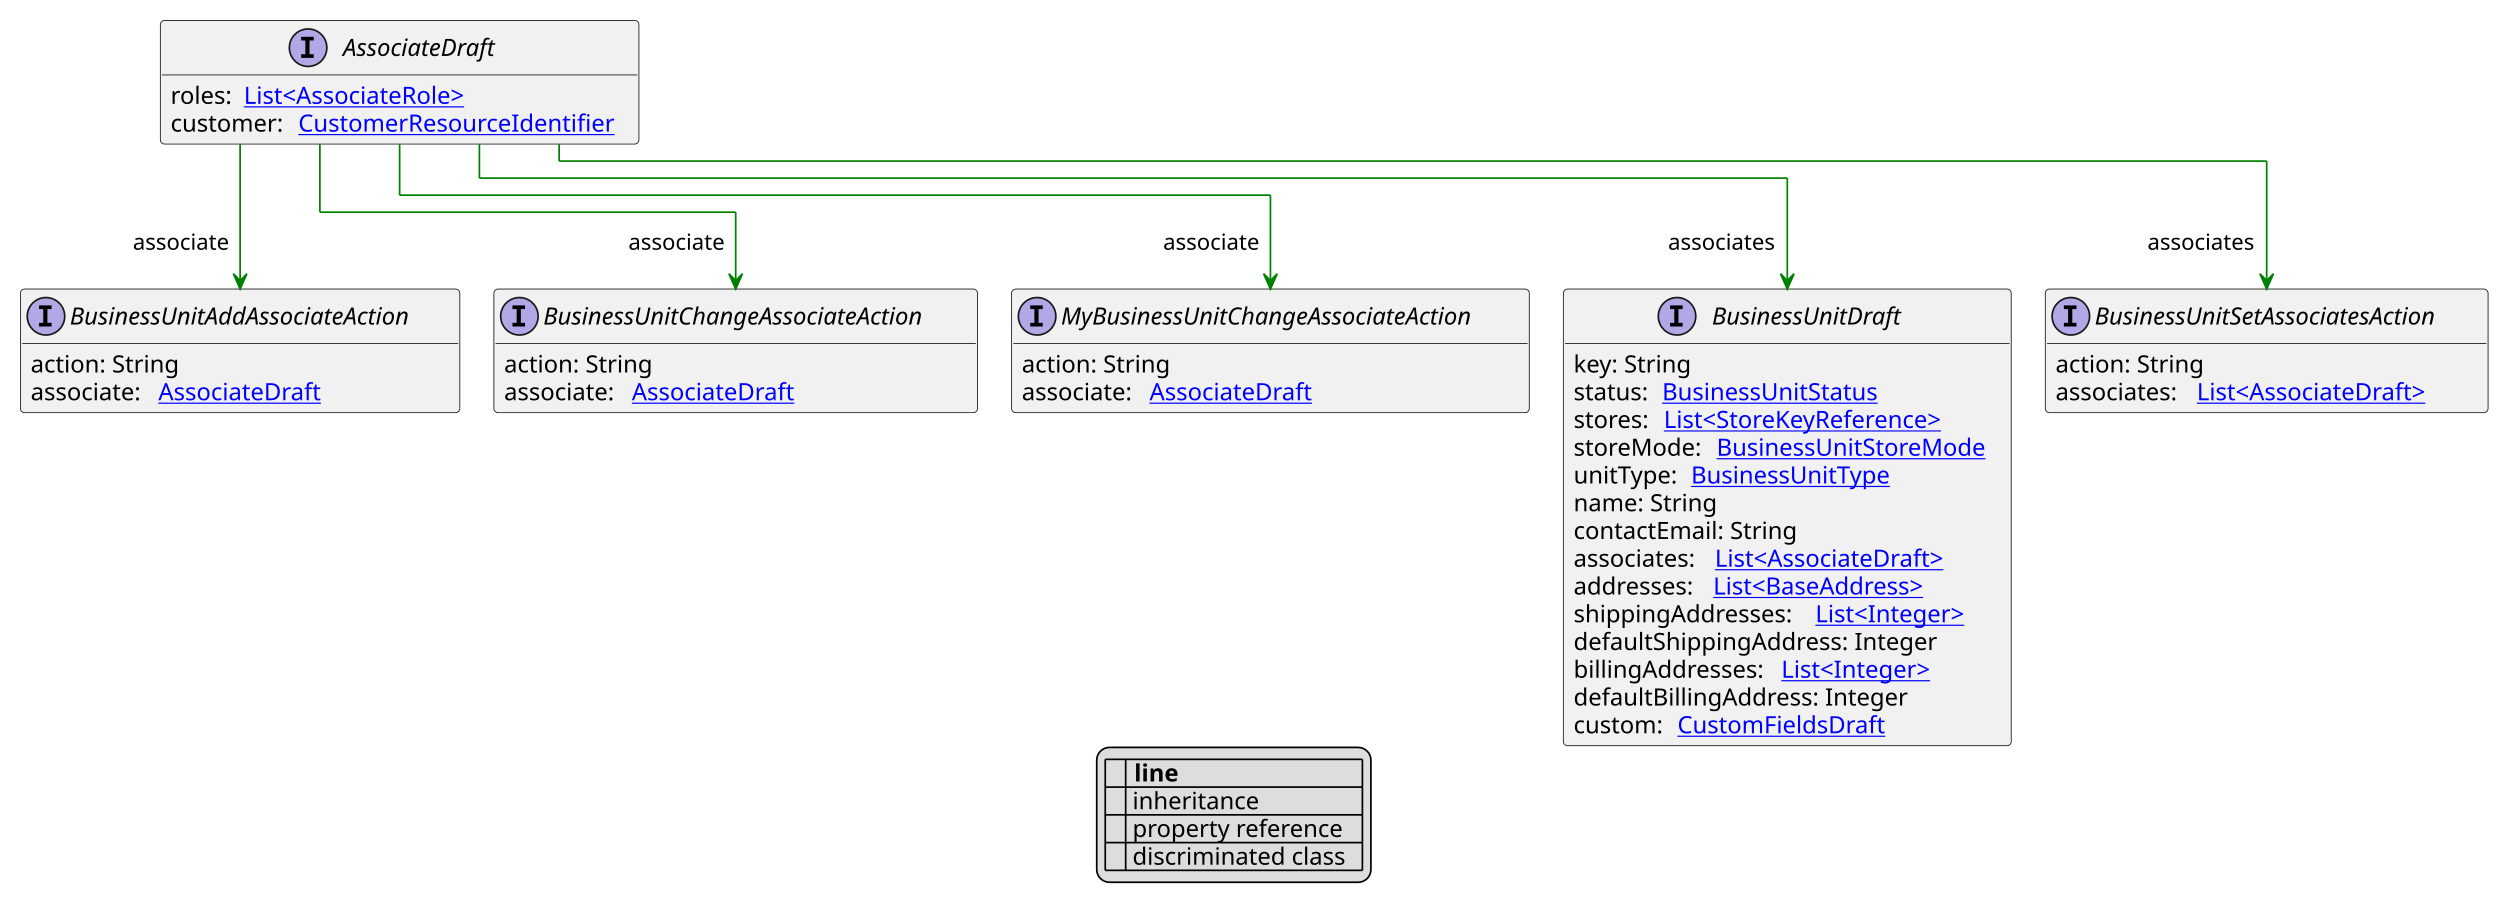
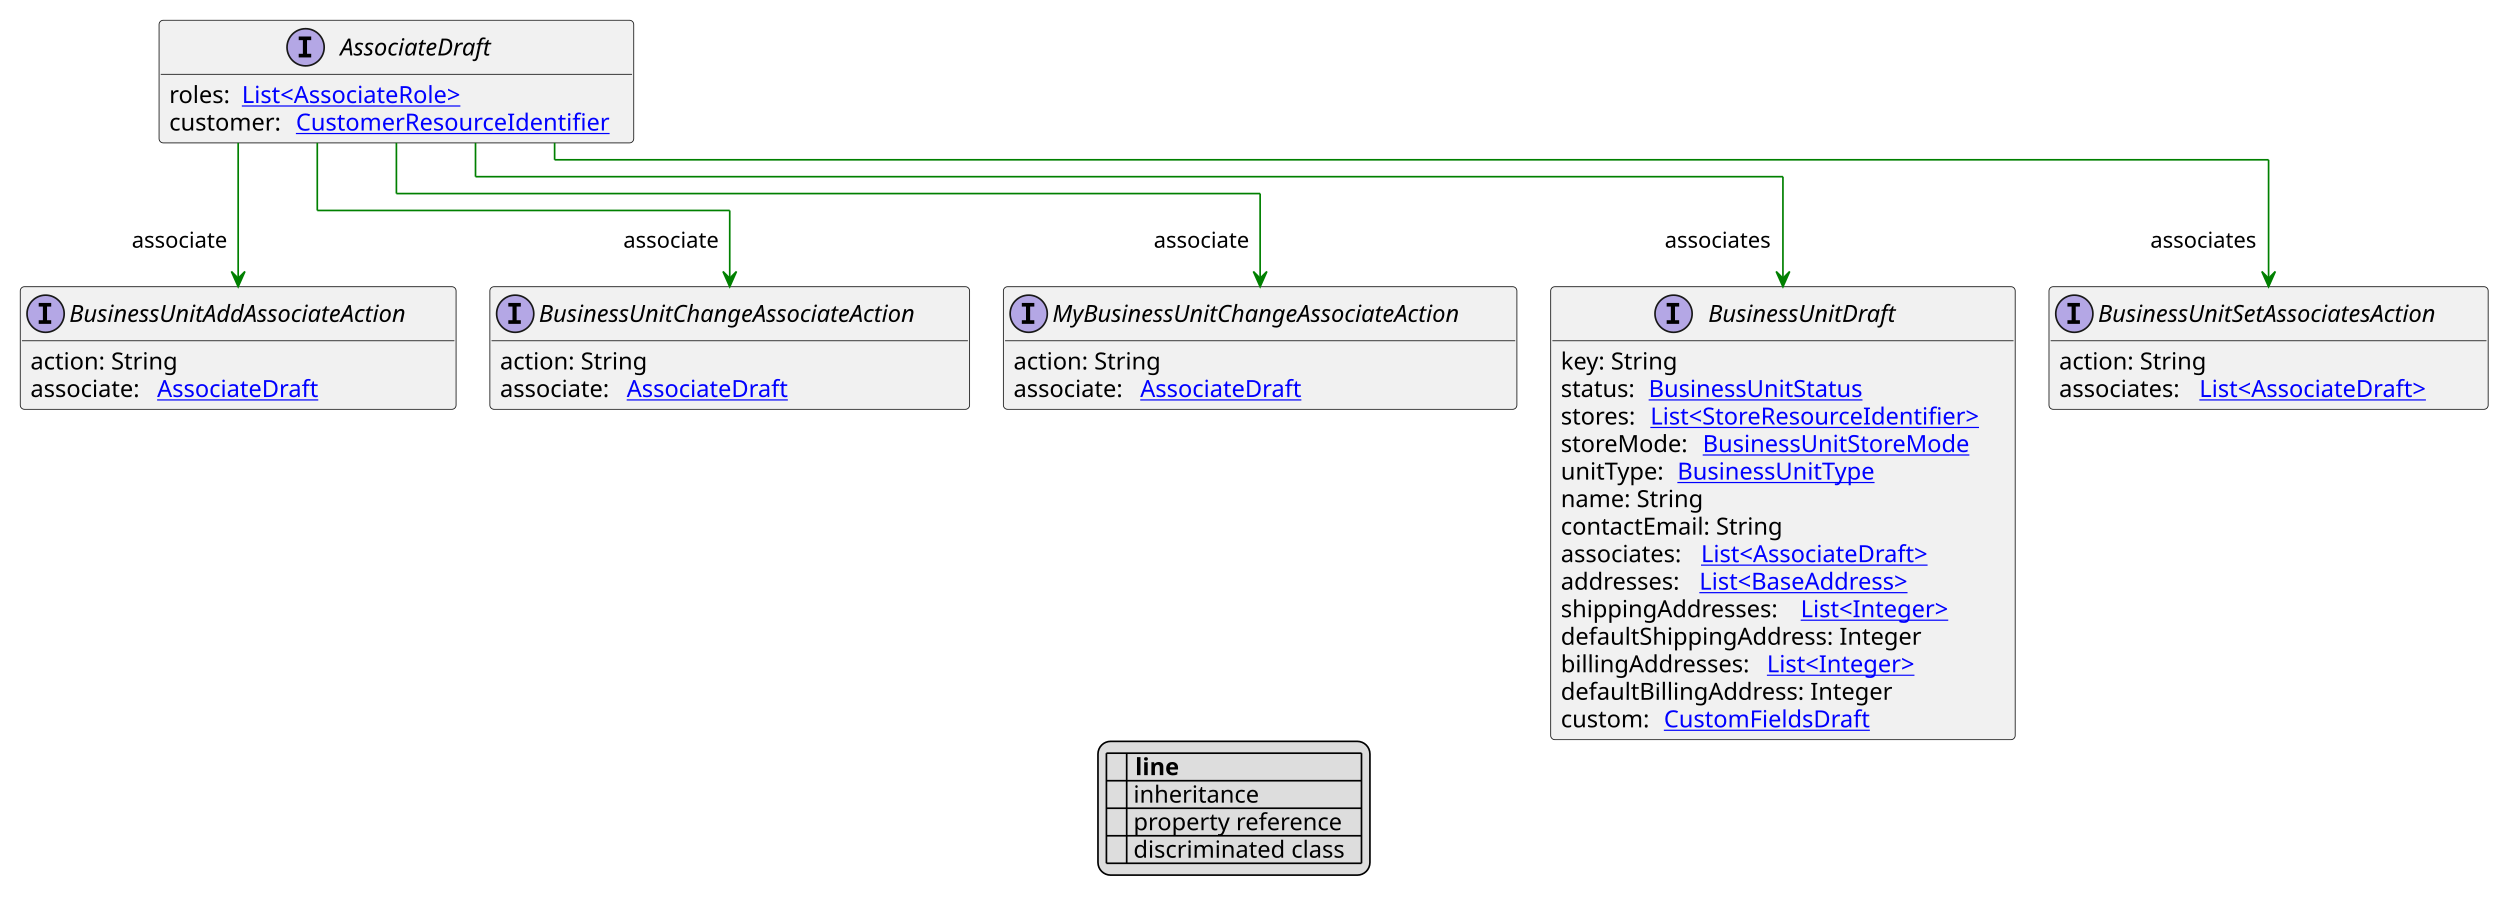
- <svg xmlns="http://www.w3.org/2000/svg" xmlns:xlink="http://www.w3.org/1999/xlink" contentStyleType="text/css" height="538px" preserveAspectRatio="none" style="width:1468px;height:538px;background:#FFFFFF;" version="1.1" viewBox="0 0 1468 538" width="1468px" zoomAndPan="magnify">
+ <svg xmlns="http://www.w3.org/2000/svg" xmlns:xlink="http://www.w3.org/1999/xlink" contentStyleType="text/css" height="538px" preserveAspectRatio="none" style="width:1480px;height:538px;background:#FFFFFF;" version="1.1" viewBox="0 0 1480 538" width="1480px" zoomAndPan="magnify">
  <defs>
-     <filter height="1" id="bfanoe4g6pf9c0" width="1" x="0" y="0">
+     <filter height="1" id="bgryd1zvd631c0" width="1" x="0" y="0">
      <feFlood flood-color="#000000" result="flood" />
      <feComposite in="SourceGraphic" in2="flood" operator="over" />
    </filter>
-     <filter height="1" id="bfanoe4g6pf9c1" width="1" x="0" y="0">
+     <filter height="1" id="bgryd1zvd631c1" width="1" x="0" y="0">
      <feFlood flood-color="#008000" result="flood" />
      <feComposite in="SourceGraphic" in2="flood" operator="over" />
    </filter>
-     <filter height="1" id="bfanoe4g6pf9c2" width="1" x="0" y="0">
+     <filter height="1" id="bgryd1zvd631c2" width="1" x="0" y="0">
      <feFlood flood-color="#0000FF" result="flood" />
      <feComposite in="SourceGraphic" in2="flood" operator="over" />
    </filter>
  </defs>
  <g>
    <a href="AssociateDraft.svg" target="_top" title="AssociateDraft.svg" xlink:actuate="onRequest" xlink:href="AssociateDraft.svg" xlink:show="new" xlink:title="AssociateDraft.svg" xlink:type="simple">
      <g id="elem_AssociateDraft">
        <rect codeLine="10" fill="#F1F1F1" height="72.594" id="AssociateDraft" rx="2.5" ry="2.5" style="stroke:#181818;stroke-width:0.5;" width="281" x="94.167" y="12" />
        <ellipse cx="180.917" cy="28" fill="#B4A7E5" rx="11" ry="11" style="stroke:#181818;stroke-width:1.0;" />
        <path d="M176.839,23.766 L176.839,21.609 L184.229,21.609 L184.229,23.766 L181.76,23.766 L181.76,31.844 L184.229,31.844 L184.229,34 L176.839,34 L176.839,31.844 L179.307,31.844 L179.307,23.766 L176.839,23.766 Z " fill="#000000" />
        <text fill="#000000" font-family="sans-serif" font-size="14" font-style="italic" lengthAdjust="spacing" textLength="99" x="201.417" y="32.847">AssociateDraft</text>
        <line style="stroke:#181818;stroke-width:0.5;" x1="95.167" x2="374.167" y1="44" y2="44" />
        <text fill="#000000" font-family="sans-serif" font-size="14" lengthAdjust="spacing" textLength="39" x="100.167" y="60.995">roles:</text>
        <a href="AssociateRole.svg" target="_top" title="AssociateRole.svg" xlink:actuate="onRequest" xlink:href="AssociateRole.svg" xlink:show="new" xlink:title="AssociateRole.svg" xlink:type="simple">
          <text fill="#0000FF" font-family="sans-serif" font-size="14" lengthAdjust="spacing" text-decoration="underline" textLength="145" x="143.167" y="60.995">List&lt;AssociateRole&gt;</text>
        </a>
        <text fill="#000000" font-family="sans-serif" font-size="14" lengthAdjust="spacing" textLength="71" x="100.167" y="77.292">customer:</text>
        <a href="CustomerResourceIdentifier.svg" target="_top" title="CustomerResourceIdentifier.svg" xlink:actuate="onRequest" xlink:href="CustomerResourceIdentifier.svg" xlink:show="new" xlink:title="CustomerResourceIdentifier.svg" xlink:type="simple">
          <text fill="#0000FF" font-family="sans-serif" font-size="14" lengthAdjust="spacing" text-decoration="underline" textLength="194" x="175.167" y="77.292">CustomerResourceIdentifier</text>
        </a>
      </g>
    </a>
    <a href="BusinessUnitDraft.svg" target="_top" title="BusinessUnitDraft.svg" xlink:actuate="onRequest" xlink:href="BusinessUnitDraft.svg" xlink:show="new" xlink:title="BusinessUnitDraft.svg" xlink:type="simple">
      <g id="elem_BusinessUnitDraft">
-         <rect codeLine="17" fill="#F1F1F1" height="268.156" id="BusinessUnitDraft" rx="2.5" ry="2.5" style="stroke:#181818;stroke-width:0.5;" width="263" x="918" y="169.727" />
-         <ellipse cx="984.75" cy="185.727" fill="#B4A7E5" rx="11" ry="11" style="stroke:#181818;stroke-width:1.0;" />
-         <path d="M980.672,181.492 L980.672,179.336 L988.062,179.336 L988.062,181.492 L985.594,181.492 L985.594,189.57 L988.062,189.57 L988.062,191.727 L980.672,191.727 L980.672,189.57 L983.141,189.57 L983.141,181.492 L980.672,181.492 Z " fill="#000000" />
-         <text fill="#000000" font-family="sans-serif" font-size="14" font-style="italic" lengthAdjust="spacing" textLength="121" x="1005.25" y="190.573">BusinessUnitDraft</text>
-         <line style="stroke:#181818;stroke-width:0.5;" x1="919" x2="1180" y1="201.727" y2="201.727" />
+         <rect codeLine="17" fill="#F1F1F1" height="268.156" id="BusinessUnitDraft" rx="2.5" ry="2.5" style="stroke:#181818;stroke-width:0.5;" width="275" x="918" y="169.727" />
+         <ellipse cx="990.75" cy="185.727" fill="#B4A7E5" rx="11" ry="11" style="stroke:#181818;stroke-width:1.0;" />
+         <path d="M986.672,181.492 L986.672,179.336 L994.062,179.336 L994.062,181.492 L991.594,181.492 L991.594,189.57 L994.062,189.57 L994.062,191.727 L986.672,191.727 L986.672,189.57 L989.141,189.57 L989.141,181.492 L986.672,181.492 Z " fill="#000000" />
+         <text fill="#000000" font-family="sans-serif" font-size="14" font-style="italic" lengthAdjust="spacing" textLength="121" x="1011.25" y="190.573">BusinessUnitDraft</text>
+         <line style="stroke:#181818;stroke-width:0.5;" x1="919" x2="1192" y1="201.727" y2="201.727" />
        <text fill="#000000" font-family="sans-serif" font-size="14" lengthAdjust="spacing" textLength="73" x="924" y="218.722">key: String</text>
        <text fill="#000000" font-family="sans-serif" font-size="14" lengthAdjust="spacing" textLength="48" x="924" y="235.019">status:</text>
        <a href="BusinessUnitStatus.svg" target="_top" title="BusinessUnitStatus.svg" xlink:actuate="onRequest" xlink:href="BusinessUnitStatus.svg" xlink:show="new" xlink:title="BusinessUnitStatus.svg" xlink:type="simple">
          <text fill="#0000FF" font-family="sans-serif" font-size="14" lengthAdjust="spacing" text-decoration="underline" textLength="135" x="976" y="235.019">BusinessUnitStatus</text>
        </a>
        <text fill="#000000" font-family="sans-serif" font-size="14" lengthAdjust="spacing" textLength="49" x="924" y="251.315">stores:</text>
-         <a href="StoreKeyReference.svg" target="_top" title="StoreKeyReference.svg" xlink:actuate="onRequest" xlink:href="StoreKeyReference.svg" xlink:show="new" xlink:title="StoreKeyReference.svg" xlink:type="simple">
-           <text fill="#0000FF" font-family="sans-serif" font-size="14" lengthAdjust="spacing" text-decoration="underline" textLength="181" x="977" y="251.315">List&lt;StoreKeyReference&gt;</text>
+         <a href="StoreResourceIdentifier.svg" target="_top" title="StoreResourceIdentifier.svg" xlink:actuate="onRequest" xlink:href="StoreResourceIdentifier.svg" xlink:show="new" xlink:title="StoreResourceIdentifier.svg" xlink:type="simple">
+           <text fill="#0000FF" font-family="sans-serif" font-size="14" lengthAdjust="spacing" text-decoration="underline" textLength="210" x="977" y="251.315">List&lt;StoreResourceIdentifier&gt;</text>
        </a>
        <text fill="#000000" font-family="sans-serif" font-size="14" lengthAdjust="spacing" textLength="80" x="924" y="267.612">storeMode:</text>
        <a href="BusinessUnitStoreMode.svg" target="_top" title="BusinessUnitStoreMode.svg" xlink:actuate="onRequest" xlink:href="BusinessUnitStoreMode.svg" xlink:show="new" xlink:title="BusinessUnitStoreMode.svg" xlink:type="simple">
          <text fill="#0000FF" font-family="sans-serif" font-size="14" lengthAdjust="spacing" text-decoration="underline" textLength="167" x="1008" y="267.612">BusinessUnitStoreMode</text>
        </a>
        <text fill="#000000" font-family="sans-serif" font-size="14" lengthAdjust="spacing" textLength="65" x="924" y="283.909">unitType:</text>
        <a href="BusinessUnitType.svg" target="_top" title="BusinessUnitType.svg" xlink:actuate="onRequest" xlink:href="BusinessUnitType.svg" xlink:show="new" xlink:title="BusinessUnitType.svg" xlink:type="simple">
          <text fill="#0000FF" font-family="sans-serif" font-size="14" lengthAdjust="spacing" text-decoration="underline" textLength="125" x="993" y="283.909">BusinessUnitType</text>
        </a>
        <text fill="#000000" font-family="sans-serif" font-size="14" lengthAdjust="spacing" textLength="88" x="924" y="300.206">name: String</text>
        <text fill="#000000" font-family="sans-serif" font-size="14" lengthAdjust="spacing" textLength="137" x="924" y="316.503">contactEmail: String</text>
        <text fill="#000000" font-family="sans-serif" font-size="14" lengthAdjust="spacing" textLength="79" x="924" y="332.8">associates:</text>
        <a href="AssociateDraft.svg" target="_top" title="AssociateDraft.svg" xlink:actuate="onRequest" xlink:href="AssociateDraft.svg" xlink:show="new" xlink:title="AssociateDraft.svg" xlink:type="simple">
          <text fill="#0000FF" font-family="sans-serif" font-size="14" lengthAdjust="spacing" text-decoration="underline" textLength="147" x="1007" y="332.8">List&lt;AssociateDraft&gt;</text>
        </a>
        <text fill="#000000" font-family="sans-serif" font-size="14" lengthAdjust="spacing" textLength="78" x="924" y="349.097">addresses:</text>
        <a href="BaseAddress.svg" target="_top" title="BaseAddress.svg" xlink:actuate="onRequest" xlink:href="BaseAddress.svg" xlink:show="new" xlink:title="BaseAddress.svg" xlink:type="simple">
          <text fill="#0000FF" font-family="sans-serif" font-size="14" lengthAdjust="spacing" text-decoration="underline" textLength="139" x="1006" y="349.097">List&lt;BaseAddress&gt;</text>
        </a>
        <text fill="#000000" font-family="sans-serif" font-size="14" lengthAdjust="spacing" textLength="138" x="924" y="365.394">shippingAddresses:</text>
        <a href="Integer.svg" target="_top" title="Integer.svg" xlink:actuate="onRequest" xlink:href="Integer.svg" xlink:show="new" xlink:title="Integer.svg" xlink:type="simple">
          <text fill="#0000FF" font-family="sans-serif" font-size="14" lengthAdjust="spacing" text-decoration="underline" textLength="96" x="1066" y="365.394">List&lt;Integer&gt;</text>
        </a>
        <text fill="#000000" font-family="sans-serif" font-size="14" lengthAdjust="spacing" textLength="222" x="924" y="381.69">defaultShippingAddress: Integer</text>
        <text fill="#000000" font-family="sans-serif" font-size="14" lengthAdjust="spacing" textLength="118" x="924" y="397.987">billingAddresses:</text>
        <a href="Integer.svg" target="_top" title="Integer.svg" xlink:actuate="onRequest" xlink:href="Integer.svg" xlink:show="new" xlink:title="Integer.svg" xlink:type="simple">
          <text fill="#0000FF" font-family="sans-serif" font-size="14" lengthAdjust="spacing" text-decoration="underline" textLength="96" x="1046" y="397.987">List&lt;Integer&gt;</text>
        </a>
        <text fill="#000000" font-family="sans-serif" font-size="14" lengthAdjust="spacing" textLength="202" x="924" y="414.284">defaultBillingAddress: Integer</text>
        <text fill="#000000" font-family="sans-serif" font-size="14" lengthAdjust="spacing" textLength="57" x="924" y="430.581">custom:</text>
        <a href="CustomFieldsDraft.svg" target="_top" title="CustomFieldsDraft.svg" xlink:actuate="onRequest" xlink:href="CustomFieldsDraft.svg" xlink:show="new" xlink:title="CustomFieldsDraft.svg" xlink:type="simple">
          <text fill="#0000FF" font-family="sans-serif" font-size="14" lengthAdjust="spacing" text-decoration="underline" textLength="127" x="985" y="430.581">CustomFieldsDraft</text>
        </a>
      </g>
    </a>
    <a href="BusinessUnitSetAssociatesAction.svg" target="_top" title="BusinessUnitSetAssociatesAction.svg" xlink:actuate="onRequest" xlink:href="BusinessUnitSetAssociatesAction.svg" xlink:show="new" xlink:title="BusinessUnitSetAssociatesAction.svg" xlink:type="simple">
      <g id="elem_BusinessUnitSetAssociatesAction">
-         <rect codeLine="33" fill="#F1F1F1" height="72.594" id="BusinessUnitSetAssociatesAction" rx="2.5" ry="2.5" style="stroke:#181818;stroke-width:0.5;" width="260" x="1201" y="169.727" />
-         <ellipse cx="1216" cy="185.727" fill="#B4A7E5" rx="11" ry="11" style="stroke:#181818;stroke-width:1.0;" />
-         <path d="M1211.922,181.492 L1211.922,179.336 L1219.312,179.336 L1219.312,181.492 L1216.844,181.492 L1216.844,189.57 L1219.312,189.57 L1219.312,191.727 L1211.922,191.727 L1211.922,189.57 L1214.391,189.57 L1214.391,181.492 L1211.922,181.492 Z " fill="#000000" />
-         <text fill="#000000" font-family="sans-serif" font-size="14" font-style="italic" lengthAdjust="spacing" textLength="228" x="1230" y="190.573">BusinessUnitSetAssociatesAction</text>
-         <line style="stroke:#181818;stroke-width:0.5;" x1="1202" x2="1460" y1="201.727" y2="201.727" />
-         <text fill="#000000" font-family="sans-serif" font-size="14" lengthAdjust="spacing" textLength="91" x="1207" y="218.722">action: String</text>
-         <text fill="#000000" font-family="sans-serif" font-size="14" lengthAdjust="spacing" textLength="79" x="1207" y="235.019">associates:</text>
+         <rect codeLine="33" fill="#F1F1F1" height="72.594" id="BusinessUnitSetAssociatesAction" rx="2.5" ry="2.5" style="stroke:#181818;stroke-width:0.5;" width="260" x="1213" y="169.727" />
+         <ellipse cx="1228" cy="185.727" fill="#B4A7E5" rx="11" ry="11" style="stroke:#181818;stroke-width:1.0;" />
+         <path d="M1223.922,181.492 L1223.922,179.336 L1231.312,179.336 L1231.312,181.492 L1228.844,181.492 L1228.844,189.57 L1231.312,189.57 L1231.312,191.727 L1223.922,191.727 L1223.922,189.57 L1226.391,189.57 L1226.391,181.492 L1223.922,181.492 Z " fill="#000000" />
+         <text fill="#000000" font-family="sans-serif" font-size="14" font-style="italic" lengthAdjust="spacing" textLength="228" x="1242" y="190.573">BusinessUnitSetAssociatesAction</text>
+         <line style="stroke:#181818;stroke-width:0.5;" x1="1214" x2="1472" y1="201.727" y2="201.727" />
+         <text fill="#000000" font-family="sans-serif" font-size="14" lengthAdjust="spacing" textLength="91" x="1219" y="218.722">action: String</text>
+         <text fill="#000000" font-family="sans-serif" font-size="14" lengthAdjust="spacing" textLength="79" x="1219" y="235.019">associates:</text>
        <a href="AssociateDraft.svg" target="_top" title="AssociateDraft.svg" xlink:actuate="onRequest" xlink:href="AssociateDraft.svg" xlink:show="new" xlink:title="AssociateDraft.svg" xlink:type="simple">
-           <text fill="#0000FF" font-family="sans-serif" font-size="14" lengthAdjust="spacing" text-decoration="underline" textLength="147" x="1290" y="235.019">List&lt;AssociateDraft&gt;</text>
+           <text fill="#0000FF" font-family="sans-serif" font-size="14" lengthAdjust="spacing" text-decoration="underline" textLength="147" x="1302" y="235.019">List&lt;AssociateDraft&gt;</text>
        </a>
      </g>
    </a>
    <a href="BusinessUnitAddAssociateAction.svg" target="_top" title="BusinessUnitAddAssociateAction.svg" xlink:actuate="onRequest" xlink:href="BusinessUnitAddAssociateAction.svg" xlink:show="new" xlink:title="BusinessUnitAddAssociateAction.svg" xlink:type="simple">
      <g id="elem_BusinessUnitAddAssociateAction">
        <rect codeLine="37" fill="#F1F1F1" height="72.594" id="BusinessUnitAddAssociateAction" rx="2.5" ry="2.5" style="stroke:#181818;stroke-width:0.5;" width="258" x="12" y="169.727" />
        <ellipse cx="27" cy="185.727" fill="#B4A7E5" rx="11" ry="11" style="stroke:#181818;stroke-width:1.0;" />
        <path d="M22.922,181.492 L22.922,179.336 L30.312,179.336 L30.312,181.492 L27.844,181.492 L27.844,189.57 L30.312,189.57 L30.312,191.727 L22.922,191.727 L22.922,189.57 L25.391,189.57 L25.391,181.492 L22.922,181.492 Z " fill="#000000" />
        <text fill="#000000" font-family="sans-serif" font-size="14" font-style="italic" lengthAdjust="spacing" textLength="226" x="41" y="190.573">BusinessUnitAddAssociateAction</text>
        <line style="stroke:#181818;stroke-width:0.5;" x1="13" x2="269" y1="201.727" y2="201.727" />
        <text fill="#000000" font-family="sans-serif" font-size="14" lengthAdjust="spacing" textLength="91" x="18" y="218.722">action: String</text>
        <text fill="#000000" font-family="sans-serif" font-size="14" lengthAdjust="spacing" textLength="71" x="18" y="235.019">associate:</text>
        <a href="AssociateDraft.svg" target="_top" title="AssociateDraft.svg" xlink:actuate="onRequest" xlink:href="AssociateDraft.svg" xlink:show="new" xlink:title="AssociateDraft.svg" xlink:type="simple">
          <text fill="#0000FF" font-family="sans-serif" font-size="14" lengthAdjust="spacing" text-decoration="underline" textLength="100" x="93" y="235.019">AssociateDraft</text>
        </a>
      </g>
    </a>
    <a href="BusinessUnitChangeAssociateAction.svg" target="_top" title="BusinessUnitChangeAssociateAction.svg" xlink:actuate="onRequest" xlink:href="BusinessUnitChangeAssociateAction.svg" xlink:show="new" xlink:title="BusinessUnitChangeAssociateAction.svg" xlink:type="simple">
      <g id="elem_BusinessUnitChangeAssociateAction">
        <rect codeLine="41" fill="#F1F1F1" height="72.594" id="BusinessUnitChangeAssociateAction" rx="2.5" ry="2.5" style="stroke:#181818;stroke-width:0.5;" width="284" x="290" y="169.727" />
        <ellipse cx="305" cy="185.727" fill="#B4A7E5" rx="11" ry="11" style="stroke:#181818;stroke-width:1.0;" />
        <path d="M300.922,181.492 L300.922,179.336 L308.312,179.336 L308.312,181.492 L305.844,181.492 L305.844,189.57 L308.312,189.57 L308.312,191.727 L300.922,191.727 L300.922,189.57 L303.391,189.57 L303.391,181.492 L300.922,181.492 Z " fill="#000000" />
        <text fill="#000000" font-family="sans-serif" font-size="14" font-style="italic" lengthAdjust="spacing" textLength="252" x="319" y="190.573">BusinessUnitChangeAssociateAction</text>
        <line style="stroke:#181818;stroke-width:0.5;" x1="291" x2="573" y1="201.727" y2="201.727" />
        <text fill="#000000" font-family="sans-serif" font-size="14" lengthAdjust="spacing" textLength="91" x="296" y="218.722">action: String</text>
        <text fill="#000000" font-family="sans-serif" font-size="14" lengthAdjust="spacing" textLength="71" x="296" y="235.019">associate:</text>
        <a href="AssociateDraft.svg" target="_top" title="AssociateDraft.svg" xlink:actuate="onRequest" xlink:href="AssociateDraft.svg" xlink:show="new" xlink:title="AssociateDraft.svg" xlink:type="simple">
          <text fill="#0000FF" font-family="sans-serif" font-size="14" lengthAdjust="spacing" text-decoration="underline" textLength="100" x="371" y="235.019">AssociateDraft</text>
        </a>
      </g>
    </a>
    <a href="MyBusinessUnitChangeAssociateAction.svg" target="_top" title="MyBusinessUnitChangeAssociateAction.svg" xlink:actuate="onRequest" xlink:href="MyBusinessUnitChangeAssociateAction.svg" xlink:show="new" xlink:title="MyBusinessUnitChangeAssociateAction.svg" xlink:type="simple">
      <g id="elem_MyBusinessUnitChangeAssociateAction">
        <rect codeLine="45" fill="#F1F1F1" height="72.594" id="MyBusinessUnitChangeAssociateAction" rx="2.5" ry="2.5" style="stroke:#181818;stroke-width:0.5;" width="304" x="594" y="169.727" />
        <ellipse cx="609" cy="185.727" fill="#B4A7E5" rx="11" ry="11" style="stroke:#181818;stroke-width:1.0;" />
        <path d="M604.922,181.492 L604.922,179.336 L612.312,179.336 L612.312,181.492 L609.844,181.492 L609.844,189.57 L612.312,189.57 L612.312,191.727 L604.922,191.727 L604.922,189.57 L607.391,189.57 L607.391,181.492 L604.922,181.492 Z " fill="#000000" />
        <text fill="#000000" font-family="sans-serif" font-size="14" font-style="italic" lengthAdjust="spacing" textLength="272" x="623" y="190.573">MyBusinessUnitChangeAssociateAction</text>
        <line style="stroke:#181818;stroke-width:0.5;" x1="595" x2="897" y1="201.727" y2="201.727" />
        <text fill="#000000" font-family="sans-serif" font-size="14" lengthAdjust="spacing" textLength="91" x="600" y="218.722">action: String</text>
        <text fill="#000000" font-family="sans-serif" font-size="14" lengthAdjust="spacing" textLength="71" x="600" y="235.019">associate:</text>
        <a href="AssociateDraft.svg" target="_top" title="AssociateDraft.svg" xlink:actuate="onRequest" xlink:href="AssociateDraft.svg" xlink:show="new" xlink:title="AssociateDraft.svg" xlink:type="simple">
          <text fill="#0000FF" font-family="sans-serif" font-size="14" lengthAdjust="spacing" text-decoration="underline" textLength="100" x="675" y="235.019">AssociateDraft</text>
        </a>
      </g>
    </a>
    <line style="stroke:#008000;stroke-width:1.0;" x1="281.5" x2="281.5" y1="84.594" y2="104.594" />
-     <line style="stroke:#008000;stroke-width:1.0;" x1="281.5" x2="1049.5" y1="104.594" y2="104.594" />
-     <line style="stroke:#008000;stroke-width:1.0;" x1="1049.5" x2="1049.5" y1="104.594" y2="169.727" />
-     <polygon fill="#008000" points="1049.5,169.727,1053.5,160.727,1049.5,164.727,1045.5,160.727,1049.5,169.727" style="stroke:#008000;stroke-width:1.0;" />
-     <text fill="#000000" font-family="sans-serif" font-size="13" lengthAdjust="spacing" textLength="68" x="979.5" y="146.661">associates</text>
+     <line style="stroke:#008000;stroke-width:1.0;" x1="281.5" x2="1055.5" y1="104.594" y2="104.594" />
+     <line style="stroke:#008000;stroke-width:1.0;" x1="1055.5" x2="1055.5" y1="104.594" y2="169.727" />
+     <polygon fill="#008000" points="1055.5,169.727,1059.5,160.727,1055.5,164.727,1051.5,160.727,1055.5,169.727" style="stroke:#008000;stroke-width:1.0;" />
+     <text fill="#000000" font-family="sans-serif" font-size="13" lengthAdjust="spacing" textLength="68" x="985.5" y="146.661">associates</text>
    <line style="stroke:#008000;stroke-width:1.0;" x1="328.333" x2="328.333" y1="84.594" y2="94.594" />
-     <line style="stroke:#008000;stroke-width:1.0;" x1="328.333" x2="1331" y1="94.594" y2="94.594" />
-     <line style="stroke:#008000;stroke-width:1.0;" x1="1331" x2="1331" y1="94.594" y2="169.727" />
-     <polygon fill="#008000" points="1331,169.727,1335,160.727,1331,164.727,1327,160.727,1331,169.727" style="stroke:#008000;stroke-width:1.0;" />
-     <text fill="#000000" font-family="sans-serif" font-size="13" lengthAdjust="spacing" textLength="68" x="1261" y="146.661">associates</text>
+     <line style="stroke:#008000;stroke-width:1.0;" x1="328.333" x2="1343" y1="94.594" y2="94.594" />
+     <line style="stroke:#008000;stroke-width:1.0;" x1="1343" x2="1343" y1="94.594" y2="169.727" />
+     <polygon fill="#008000" points="1343,169.727,1347,160.727,1343,164.727,1339,160.727,1343,169.727" style="stroke:#008000;stroke-width:1.0;" />
+     <text fill="#000000" font-family="sans-serif" font-size="13" lengthAdjust="spacing" textLength="68" x="1273" y="146.661">associates</text>
    <line style="stroke:#008000;stroke-width:1.0;" x1="141" x2="141" y1="84.594" y2="169.727" />
    <polygon fill="#008000" points="141,169.727,145,160.727,141,164.727,137,160.727,141,169.727" style="stroke:#008000;stroke-width:1.0;" />
    <text fill="#000000" font-family="sans-serif" font-size="13" lengthAdjust="spacing" textLength="61" x="78" y="146.661">associate</text>
    <line style="stroke:#008000;stroke-width:1.0;" x1="187.833" x2="187.833" y1="84.594" y2="124.594" />
    <line style="stroke:#008000;stroke-width:1.0;" x1="187.833" x2="432" y1="124.594" y2="124.594" />
    <line style="stroke:#008000;stroke-width:1.0;" x1="432" x2="432" y1="124.594" y2="169.727" />
    <polygon fill="#008000" points="432,169.727,436,160.727,432,164.727,428,160.727,432,169.727" style="stroke:#008000;stroke-width:1.0;" />
    <text fill="#000000" font-family="sans-serif" font-size="13" lengthAdjust="spacing" textLength="61" x="369" y="146.661">associate</text>
    <line style="stroke:#008000;stroke-width:1.0;" x1="234.667" x2="234.667" y1="84.594" y2="114.594" />
    <line style="stroke:#008000;stroke-width:1.0;" x1="234.667" x2="746" y1="114.594" y2="114.594" />
    <line style="stroke:#008000;stroke-width:1.0;" x1="746" x2="746" y1="114.594" y2="169.727" />
    <polygon fill="#008000" points="746,169.727,750,160.727,746,164.727,742,160.727,746,169.727" style="stroke:#008000;stroke-width:1.0;" />
    <text fill="#000000" font-family="sans-serif" font-size="13" lengthAdjust="spacing" textLength="61" x="683" y="146.661">associate</text>
-     <rect fill="#DDDDDD" height="79.188" id="_legend" rx="7.5" ry="7.5" style="stroke:#000000;stroke-width:1.0;" width="161" x="644" y="438.883" />
-     <text fill="#000000" font-family="sans-serif" font-size="14" font-weight="bold" lengthAdjust="spacing" textLength="5" x="649" y="458.878"> </text>
-     <text fill="#000000" font-family="sans-serif" font-size="14" font-weight="bold" lengthAdjust="spacing" textLength="28" x="666" y="458.878">line</text>
-     <text fill="#000000" filter="url(#bfanoe4g6pf9c0)" font-family="sans-serif" font-size="14" lengthAdjust="spacing" textLength="12" x="649" y="475.175">   </text>
-     <text fill="#000000" font-family="sans-serif" font-size="14" lengthAdjust="spacing" textLength="77" x="665" y="475.175">inheritance</text>
-     <text fill="#000000" filter="url(#bfanoe4g6pf9c1)" font-family="sans-serif" font-size="14" lengthAdjust="spacing" textLength="12" x="649" y="491.472">   </text>
-     <text fill="#000000" font-family="sans-serif" font-size="14" lengthAdjust="spacing" textLength="129" x="665" y="491.472">property reference</text>
-     <text fill="#000000" filter="url(#bfanoe4g6pf9c2)" font-family="sans-serif" font-size="14" lengthAdjust="spacing" textLength="12" x="649" y="507.769">   </text>
-     <text fill="#000000" font-family="sans-serif" font-size="14" lengthAdjust="spacing" textLength="131" x="665" y="507.769">discriminated class</text>
-     <line style="stroke:#000000;stroke-width:1.0;" x1="649" x2="800" y1="445.883" y2="445.883" />
-     <line style="stroke:#000000;stroke-width:1.0;" x1="649" x2="800" y1="462.18" y2="462.18" />
-     <line style="stroke:#000000;stroke-width:1.0;" x1="649" x2="800" y1="478.477" y2="478.477" />
-     <line style="stroke:#000000;stroke-width:1.0;" x1="649" x2="800" y1="494.773" y2="494.773" />
-     <line style="stroke:#000000;stroke-width:1.0;" x1="649" x2="800" y1="511.07" y2="511.07" />
-     <line style="stroke:#000000;stroke-width:1.0;" x1="649" x2="649" y1="445.883" y2="511.07" />
-     <line style="stroke:#000000;stroke-width:1.0;" x1="661" x2="661" y1="445.883" y2="511.07" />
-     <line style="stroke:#000000;stroke-width:1.0;" x1="800" x2="800" y1="445.883" y2="511.07" />
+     <rect fill="#DDDDDD" height="79.188" id="_legend" rx="7.5" ry="7.5" style="stroke:#000000;stroke-width:1.0;" width="161" x="650" y="438.883" />
+     <text fill="#000000" font-family="sans-serif" font-size="14" font-weight="bold" lengthAdjust="spacing" textLength="5" x="655" y="458.878"> </text>
+     <text fill="#000000" font-family="sans-serif" font-size="14" font-weight="bold" lengthAdjust="spacing" textLength="28" x="672" y="458.878">line</text>
+     <text fill="#000000" filter="url(#bgryd1zvd631c0)" font-family="sans-serif" font-size="14" lengthAdjust="spacing" textLength="12" x="655" y="475.175">   </text>
+     <text fill="#000000" font-family="sans-serif" font-size="14" lengthAdjust="spacing" textLength="77" x="671" y="475.175">inheritance</text>
+     <text fill="#000000" filter="url(#bgryd1zvd631c1)" font-family="sans-serif" font-size="14" lengthAdjust="spacing" textLength="12" x="655" y="491.472">   </text>
+     <text fill="#000000" font-family="sans-serif" font-size="14" lengthAdjust="spacing" textLength="129" x="671" y="491.472">property reference</text>
+     <text fill="#000000" filter="url(#bgryd1zvd631c2)" font-family="sans-serif" font-size="14" lengthAdjust="spacing" textLength="12" x="655" y="507.769">   </text>
+     <text fill="#000000" font-family="sans-serif" font-size="14" lengthAdjust="spacing" textLength="131" x="671" y="507.769">discriminated class</text>
+     <line style="stroke:#000000;stroke-width:1.0;" x1="655" x2="806" y1="445.883" y2="445.883" />
+     <line style="stroke:#000000;stroke-width:1.0;" x1="655" x2="806" y1="462.18" y2="462.18" />
+     <line style="stroke:#000000;stroke-width:1.0;" x1="655" x2="806" y1="478.477" y2="478.477" />
+     <line style="stroke:#000000;stroke-width:1.0;" x1="655" x2="806" y1="494.773" y2="494.773" />
+     <line style="stroke:#000000;stroke-width:1.0;" x1="655" x2="806" y1="511.07" y2="511.07" />
+     <line style="stroke:#000000;stroke-width:1.0;" x1="655" x2="655" y1="445.883" y2="511.07" />
+     <line style="stroke:#000000;stroke-width:1.0;" x1="667" x2="667" y1="445.883" y2="511.07" />
+     <line style="stroke:#000000;stroke-width:1.0;" x1="806" x2="806" y1="445.883" y2="511.07" />
  </g>
</svg>
